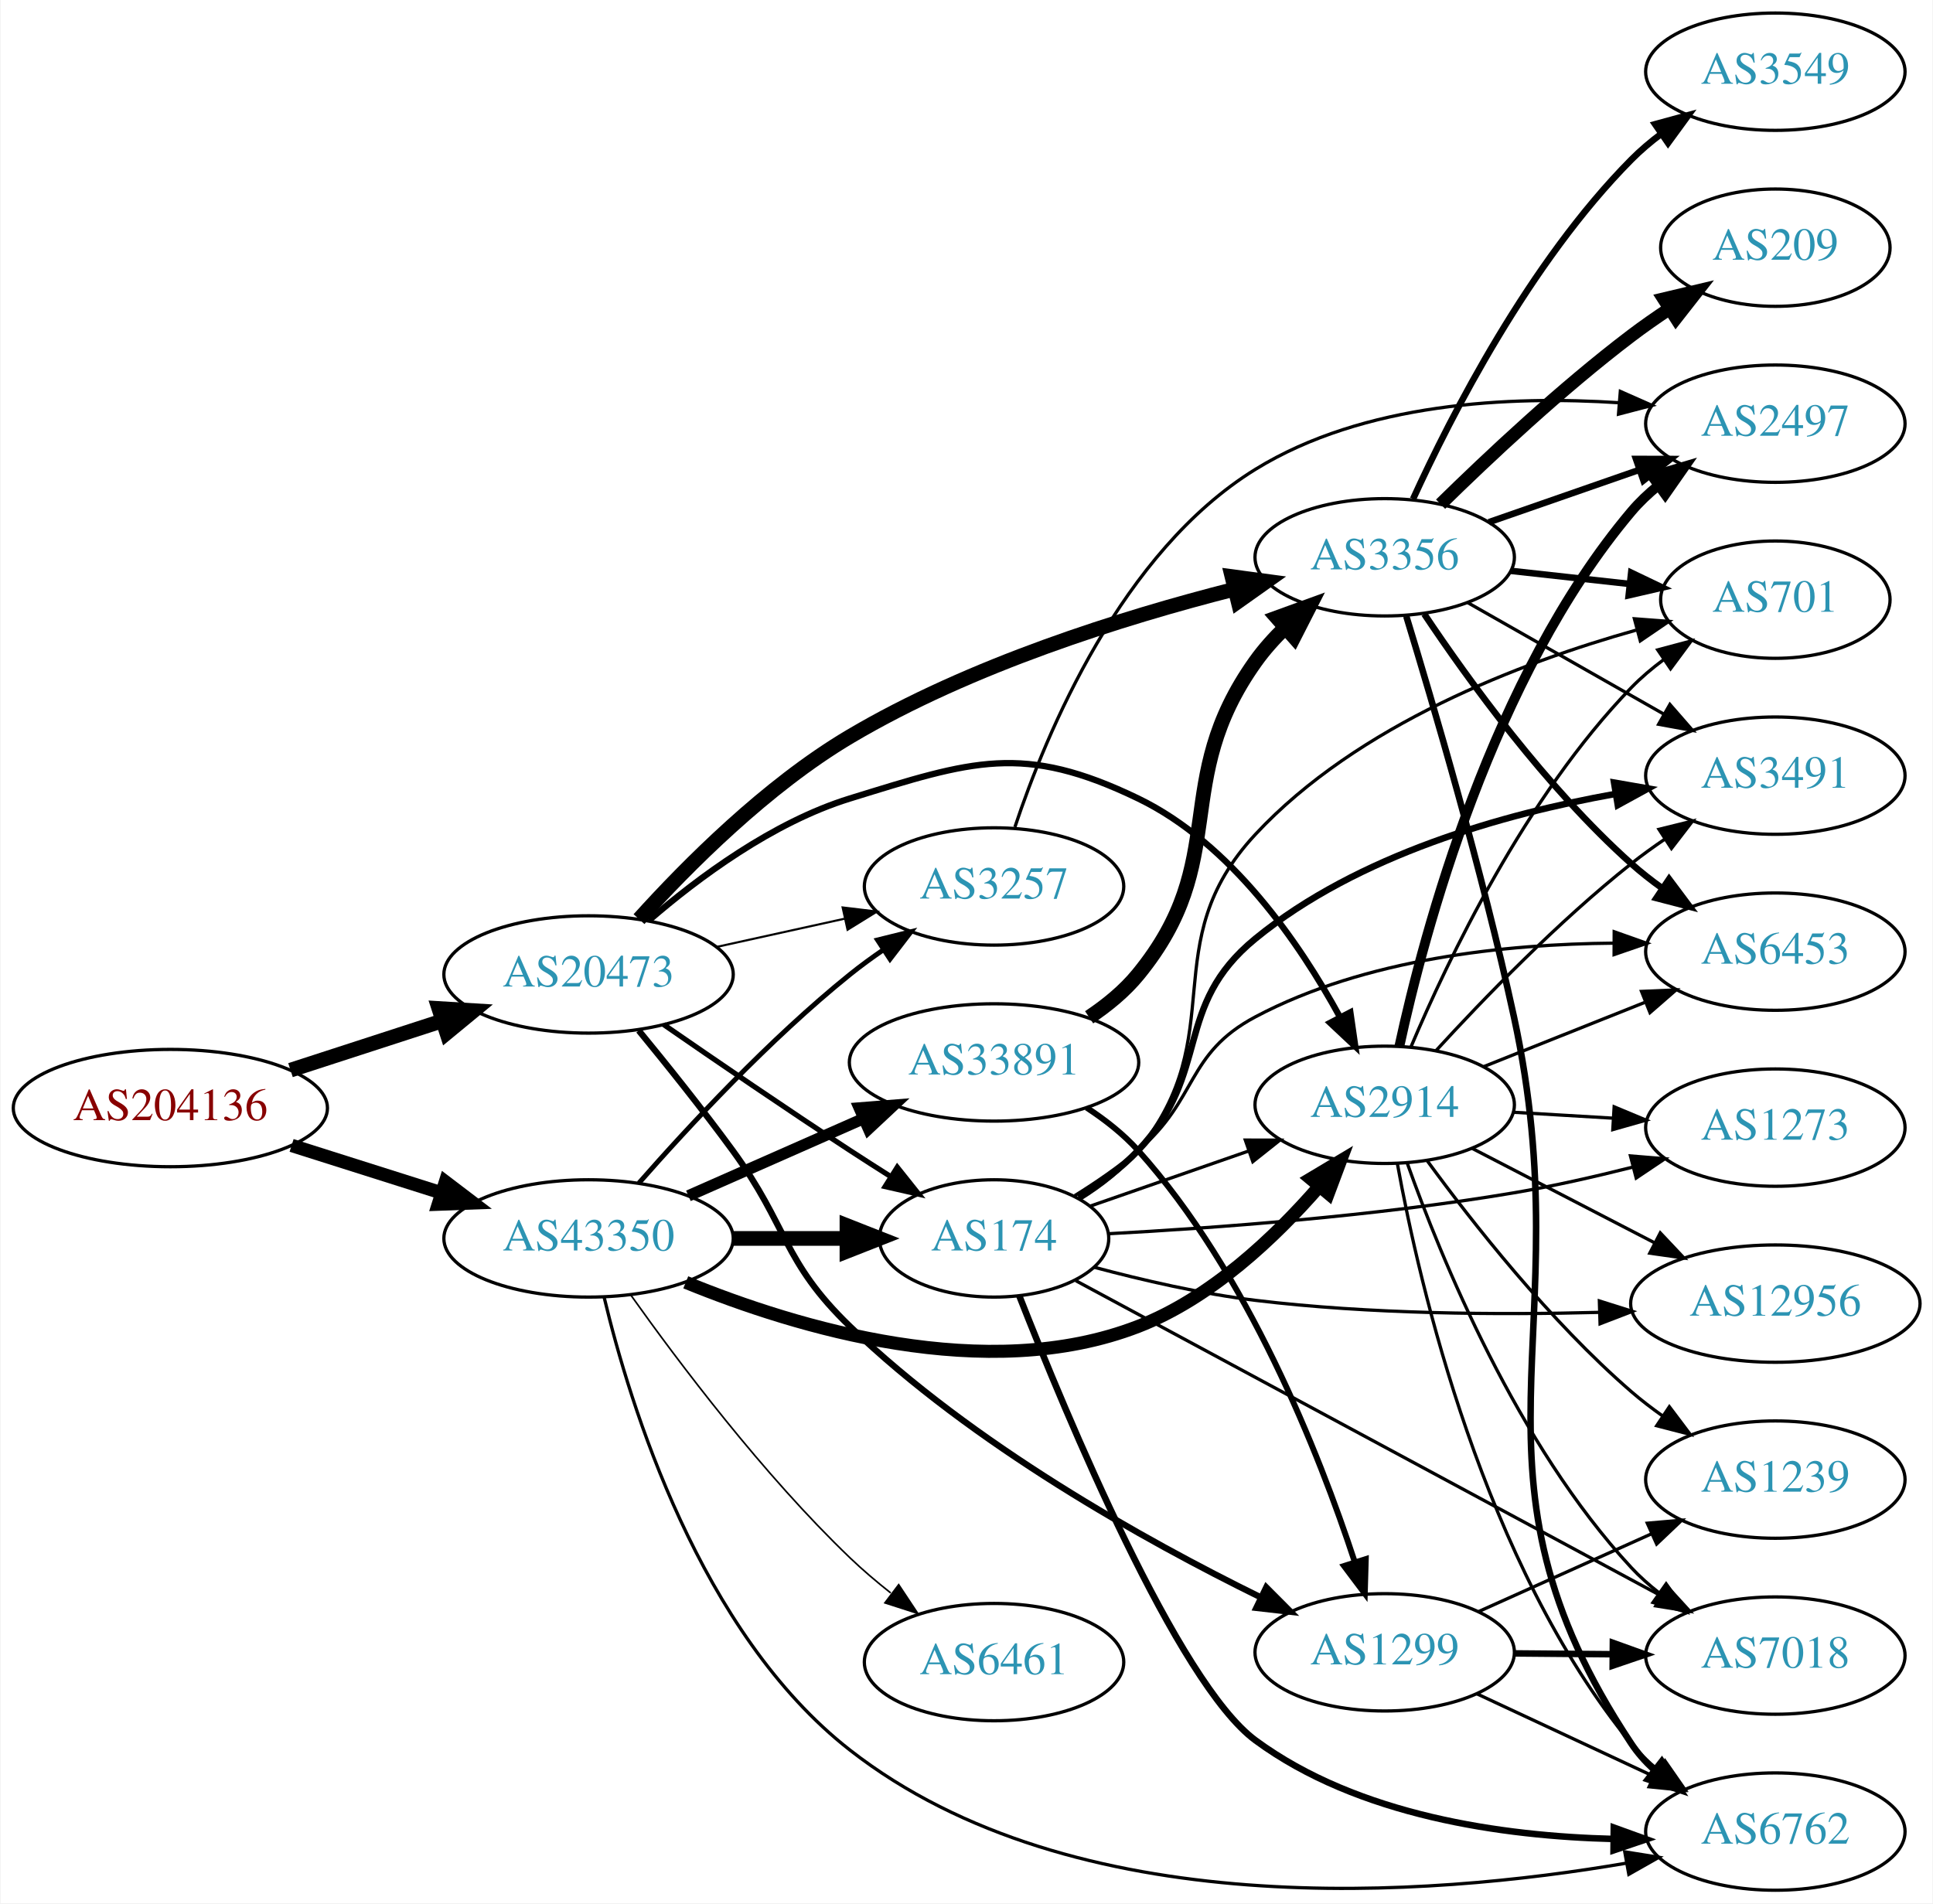
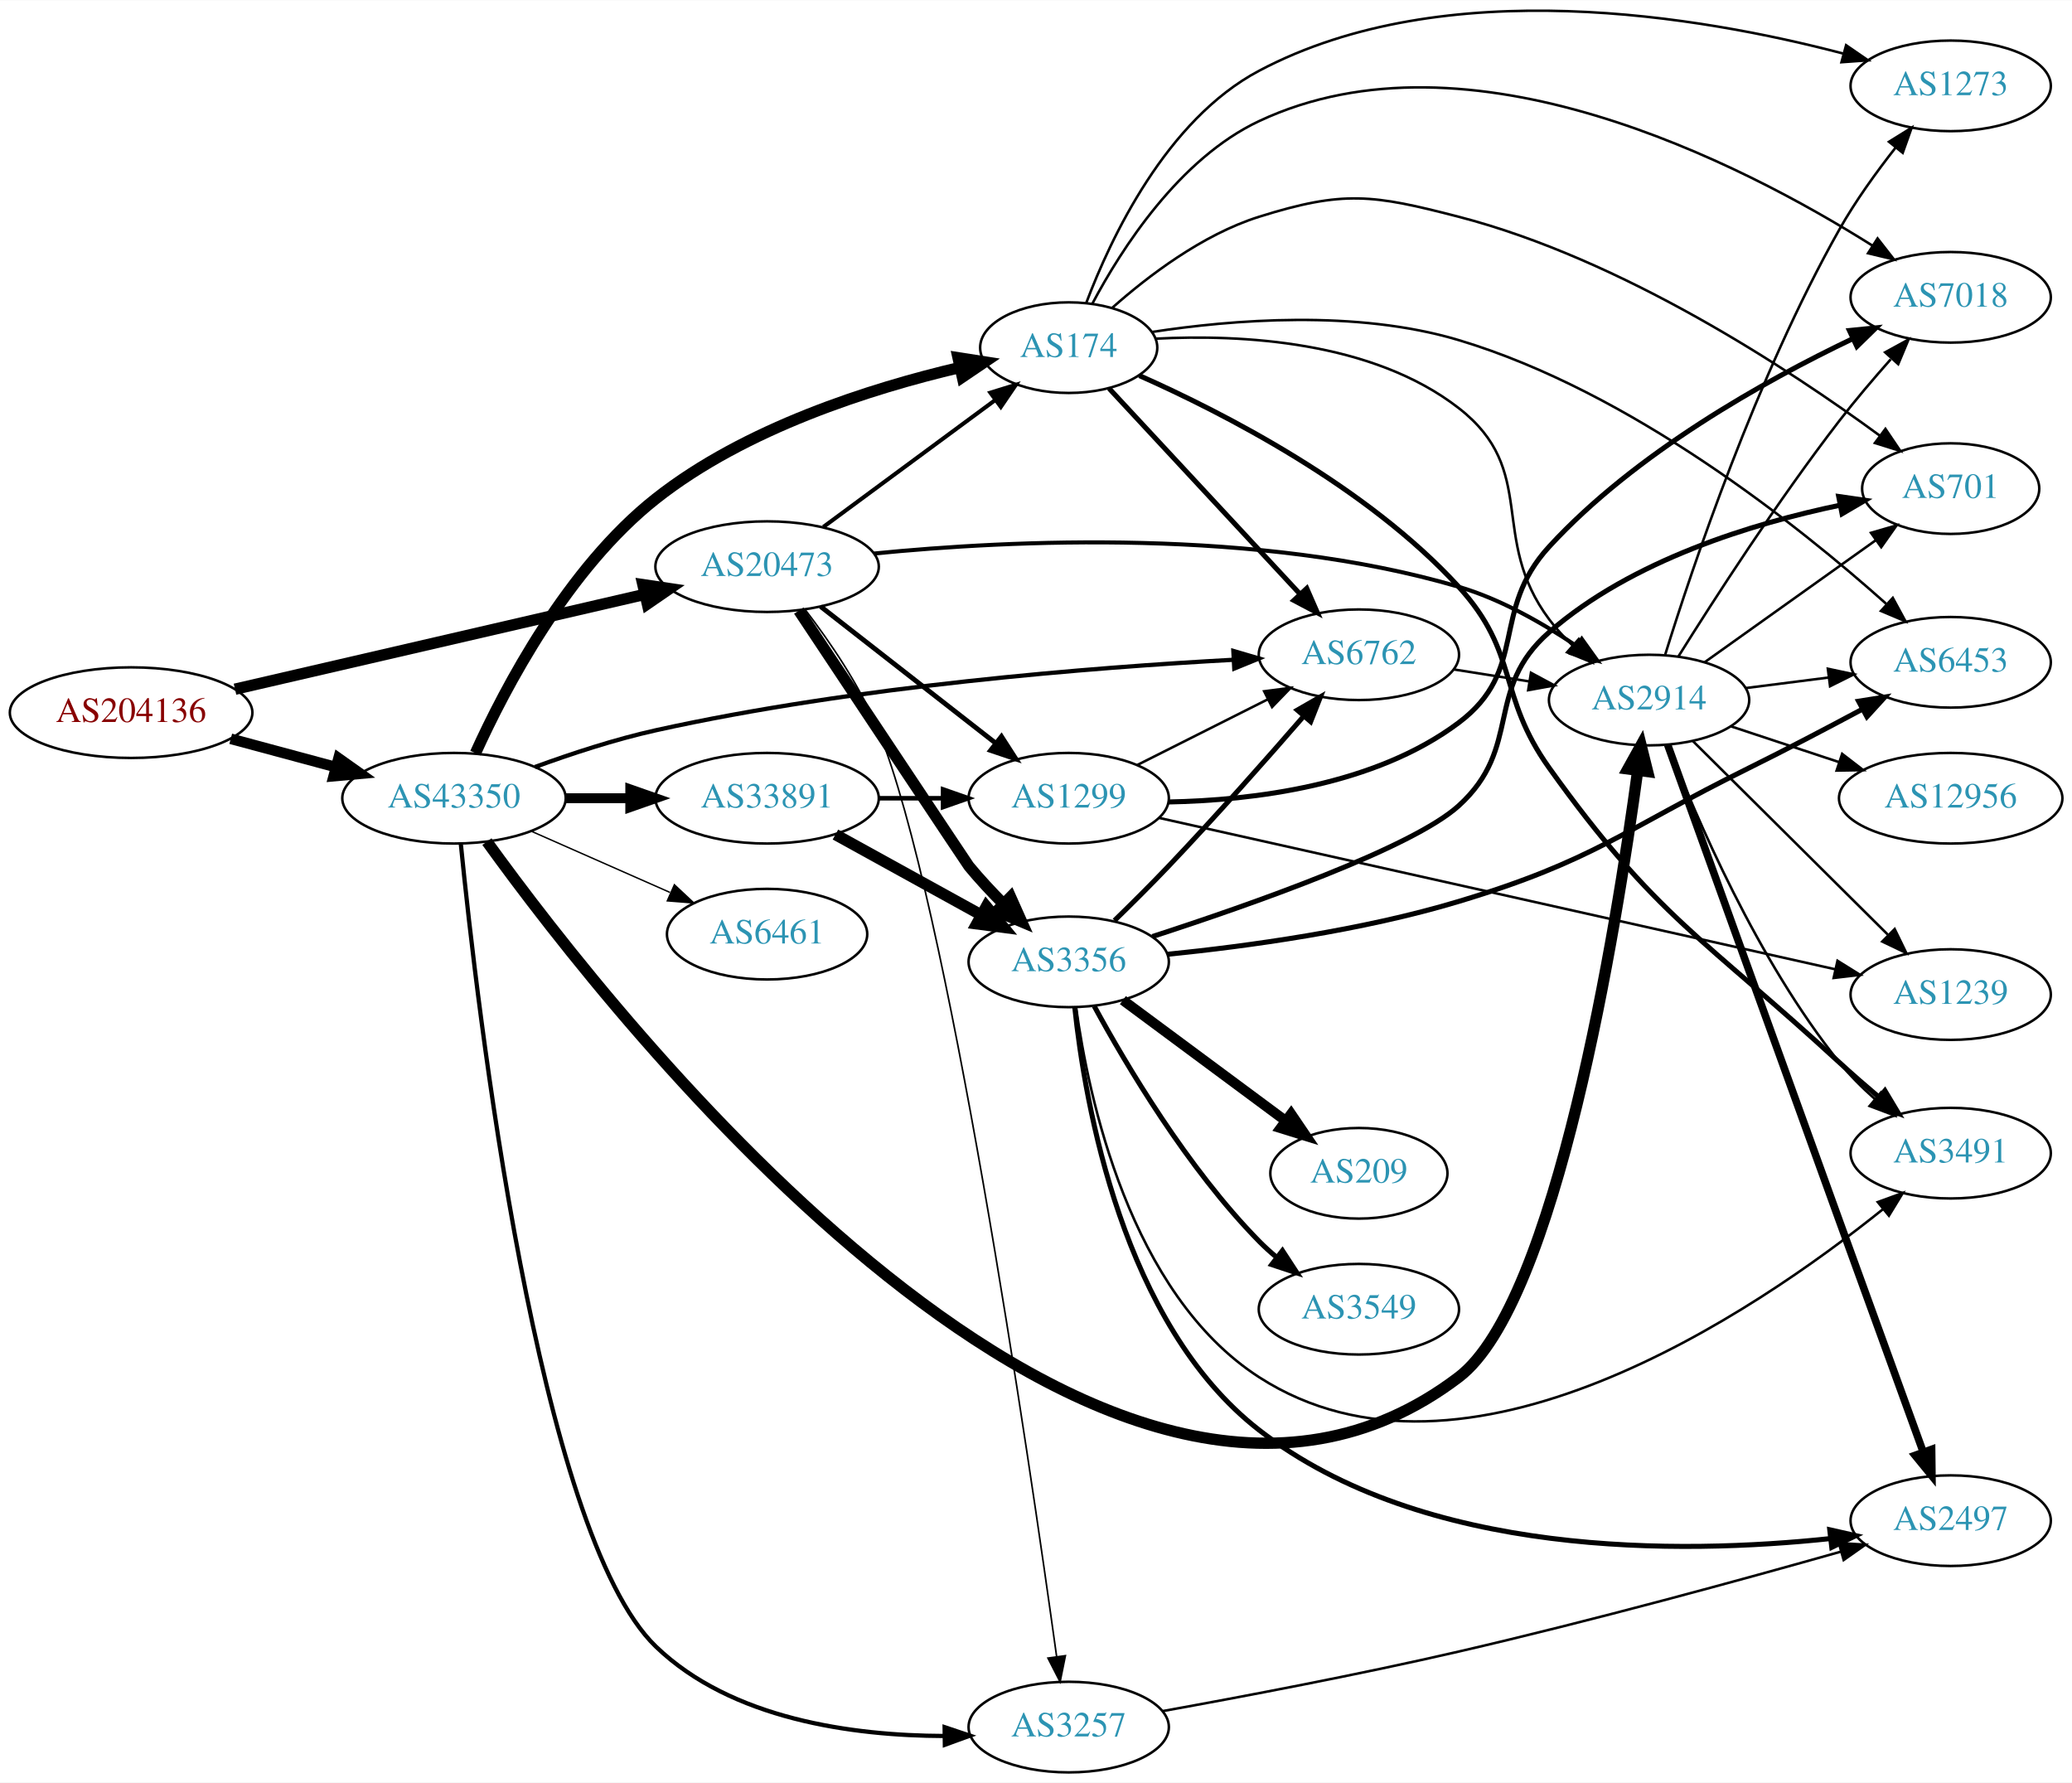
- <svg xmlns="http://www.w3.org/2000/svg" xmlns:xlink="http://www.w3.org/1999/xlink" width="593pt" height="584pt" viewBox="0.00 0.00 592.66 584.00">
-   <g id="graph0" class="graph" transform="scale(1 1) rotate(0) translate(4 580)">
-     <polygon fill="white" stroke="none" points="-4,4 -4,-580 588.661,-580 588.661,4 -4,4" />
+ <svg xmlns="http://www.w3.org/2000/svg" xmlns:xlink="http://www.w3.org/1999/xlink" width="823pt" height="708pt" viewBox="0.00 0.00 823.25 708.00">
+   <g id="graph0" class="graph" transform="scale(1 1) rotate(0) translate(4 704.003)">
+     <polygon fill="white" stroke="none" points="-4,4 -4,-704.003 819.247,-704.003 819.247,4 -4,4" />
    <g id="node1" class="node">
      <g id="a_node1">
        <a xlink:href="/asn/204136" xlink:title="AS204136 ~ SILENT-GHOST-AS [AT]">
-           <ellipse fill="#ffffff" stroke="black" cx="48.096" cy="-240" rx="48.192" ry="18" />
-           <text text-anchor="middle" x="48.096" y="-236.3" font-family="Times,serif" font-size="14.00" fill="#880000">AS204136</text>
+           <ellipse fill="#ffffff" stroke="black" cx="48.096" cy="-421" rx="48.192" ry="18" />
+           <text text-anchor="middle" x="48.096" y="-417.3" font-family="Times,serif" font-size="14.00" fill="#880000">AS204136</text>
        </a>
      </g>
    </g>
    <g id="node2" class="node">
      <g id="a_node2">
        <a xlink:href="/asn/20473" xlink:title="AS20473 ~ Choopa, LLC [US]">
-           <ellipse fill="#ffffff" stroke="black" cx="176.388" cy="-281" rx="44.393" ry="18" />
-           <text text-anchor="middle" x="176.388" y="-277.3" font-family="Times,serif" font-size="14.00" fill="#2c94b3">AS20473</text>
+           <ellipse fill="#ffffff" stroke="black" cx="300.78" cy="-479" rx="44.393" ry="18" />
+           <text text-anchor="middle" x="300.78" y="-475.3" font-family="Times,serif" font-size="14.00" fill="#2c94b3">AS20473</text>
        </a>
      </g>
    </g>
    <g id="edge1" class="edge">
-       <path fill="none" stroke="black" stroke-width="4.5" d="M84.948,-251.639C99.425,-256.339 116.271,-261.808 131.474,-266.744" />
-       <polygon fill="black" stroke="black" stroke-width="4.5" points="130.458,-270.554 141.185,-269.896 132.89,-263.063 130.458,-270.554" />
+       <path fill="none" stroke="black" stroke-width="4.5" d="M89.372,-430.319C133.729,-440.581 204.995,-457.07 252.104,-467.969" />
+       <polygon fill="black" stroke="black" stroke-width="4.5" points="251.433,-471.856 262.063,-470.274 253.208,-464.183 251.433,-471.856" />
    </g>
    <g id="node3" class="node">
      <g id="a_node3">
        <a xlink:href="/asn/43350" xlink:title="AS43350 ~ NForce Entertainment B.V. [NL]">
-           <ellipse fill="#ffffff" stroke="black" cx="176.388" cy="-200" rx="44.393" ry="18" />
-           <text text-anchor="middle" x="176.388" y="-196.3" font-family="Times,serif" font-size="14.00" fill="#2c94b3">AS43350</text>
+           <ellipse fill="#ffffff" stroke="black" cx="176.388" cy="-387" rx="44.393" ry="18" />
+           <text text-anchor="middle" x="176.388" y="-383.3" font-family="Times,serif" font-size="14.00" fill="#2c94b3">AS43350</text>
        </a>
      </g>
    </g>
    <g id="edge2" class="edge">
-       <path fill="none" stroke="black" stroke-width="4.091" d="M85.286,-228.538C99.636,-223.993 116.272,-218.723 131.315,-213.959" />
-       <polygon fill="black" stroke="black" stroke-width="4.091" points="132.477,-217.346 140.93,-210.914 130.316,-210.521 132.477,-217.346" />
+       <path fill="none" stroke="black" stroke-width="4.219" d="M87.674,-410.614C100.866,-407.063 115.752,-403.055 129.466,-399.363" />
+       <polygon fill="black" stroke="black" stroke-width="4.219" points="130.506,-402.906 139.203,-396.742 128.587,-395.777 130.506,-402.906" />
    </g>
    <g id="node4" class="node">
      <g id="a_node4">
        <a xlink:href="/asn/2914" xlink:title="AS2914 ~ NTT America, Inc. [US]">
-           <ellipse fill="#ffffff" stroke="black" cx="420.622" cy="-241" rx="39.794" ry="18" />
-           <text text-anchor="middle" x="420.622" y="-237.3" font-family="Times,serif" font-size="14.00" fill="#2c94b3">AS2914</text>
+           <ellipse fill="#ffffff" stroke="black" cx="651.208" cy="-426" rx="39.794" ry="18" />
+           <text text-anchor="middle" x="651.208" y="-422.3" font-family="Times,serif" font-size="14.00" fill="#2c94b3">AS2914</text>
        </a>
      </g>
    </g>
    <g id="edge3" class="edge">
-       <path fill="none" stroke="black" stroke-width="1.929" d="M194.91,-297.584C209.949,-310.597 232.89,-327.691 256.584,-335 294.123,-346.58 309.598,-352.082 344.976,-335 373.547,-321.204 394.537,-290.57 406.857,-268.006" />
-       <polygon fill="black" stroke="black" stroke-width="1.929" points="410.084,-269.387 411.603,-258.902 403.877,-266.151 410.084,-269.387" />
+       <path fill="none" stroke="black" stroke-width="1.607" d="M343.151,-484.198C397.664,-489.615 495.951,-494.398 575.562,-471 592.235,-466.1 608.971,-456.54 622.358,-447.487" />
+       <polygon fill="black" stroke="black" stroke-width="1.607" points="624.471,-450.28 630.638,-441.666 620.444,-444.554 624.471,-450.28" />
    </g>
    <g id="node5" class="node">
      <g id="a_node5">
-         <a xlink:href="/asn/3356" xlink:title="AS3356 ~ Level 3 Parent, LLC [US]">
-           <ellipse fill="#ffffff" stroke="black" cx="420.622" cy="-409" rx="39.794" ry="18" />
-           <text text-anchor="middle" x="420.622" y="-405.3" font-family="Times,serif" font-size="14.00" fill="#2c94b3">AS3356</text>
+         <a xlink:href="/asn/174" xlink:title="AS174 ~ Cogent Communications [US]">
+           <ellipse fill="#ffffff" stroke="black" cx="420.622" cy="-566" rx="35.194" ry="18" />
+           <text text-anchor="middle" x="420.622" y="-562.3" font-family="Times,serif" font-size="14.00" fill="#2c94b3">AS174</text>
        </a>
      </g>
    </g>
    <g id="edge4" class="edge">
-       <path fill="none" stroke="black" stroke-width="4.5" d="M191.865,-297.97C206.651,-314.352 231.007,-338.841 256.584,-354 293.496,-375.878 340.315,-390.52 374.302,-399.159" />
-       <polygon fill="black" stroke="black" stroke-width="4.5" points="373.762,-403.081 384.413,-401.648 375.644,-395.434 373.762,-403.081" />
+       <path fill="none" stroke="black" stroke-width="1.607" d="M323.12,-494.755C342.241,-508.871 370.423,-529.678 391.401,-545.165" />
+       <polygon fill="black" stroke="black" stroke-width="1.607" points="389.495,-548.109 399.619,-551.232 393.653,-542.477 389.495,-548.109" />
    </g>
    <g id="node6" class="node">
      <g id="a_node6">
        <a xlink:href="/asn/1299" xlink:title="AS1299 ~ Telia Carrier [EU]">
-           <ellipse fill="#ffffff" stroke="black" cx="420.622" cy="-73" rx="39.794" ry="18" />
-           <text text-anchor="middle" x="420.622" y="-69.3" font-family="Times,serif" font-size="14.00" fill="#2c94b3">AS1299</text>
+           <ellipse fill="#ffffff" stroke="black" cx="420.622" cy="-387" rx="39.794" ry="18" />
+           <text text-anchor="middle" x="420.622" y="-383.3" font-family="Times,serif" font-size="14.00" fill="#2c94b3">AS1299</text>
        </a>
      </g>
    </g>
    <g id="edge5" class="edge">
-       <path fill="none" stroke="black" stroke-width="1.929" d="M191.785,-263.789C200.377,-253.327 211.372,-239.599 220.584,-227 237.609,-203.716 235.805,-193.007 256.584,-173 294.19,-136.79 347.097,-107.34 382.329,-90.003" />
-       <polygon fill="black" stroke="black" stroke-width="1.929" points="384.29,-92.942 391.769,-85.439 381.243,-86.64 384.29,-92.942" />
+       <path fill="none" stroke="black" stroke-width="1.929" d="M322.038,-463.185C341.209,-448.218 370.157,-425.617 391.55,-408.916" />
+       <polygon fill="black" stroke="black" stroke-width="1.929" points="393.9,-411.522 399.629,-402.609 389.593,-406.004 393.9,-411.522" />
    </g>
    <g id="node7" class="node">
      <g id="a_node7">
-         <a xlink:href="/asn/3257" xlink:title="AS3257 ~ GTT [DE]">
-           <ellipse fill="#ffffff" stroke="black" cx="300.78" cy="-308" rx="39.794" ry="18" />
-           <text text-anchor="middle" x="300.78" y="-304.3" font-family="Times,serif" font-size="14.00" fill="#2c94b3">AS3257</text>
+         <a xlink:href="/asn/3356" xlink:title="AS3356 ~ Level 3 Parent, LLC [US]">
+           <ellipse fill="#ffffff" stroke="black" cx="420.622" cy="-322" rx="39.794" ry="18" />
+           <text text-anchor="middle" x="420.622" y="-318.3" font-family="Times,serif" font-size="14.00" fill="#2c94b3">AS3356</text>
        </a>
      </g>
    </g>
    <g id="edge6" class="edge">
-       <path fill="none" stroke="black" stroke-width="0.643" d="M215.777,-289.469C228.168,-292.202 242.015,-295.257 254.836,-298.085" />
-       <polygon fill="black" stroke="black" stroke-width="0.643" points="254.331,-301.558 264.85,-300.295 255.839,-294.722 254.331,-301.558" />
+       <path fill="none" stroke="black" stroke-width="4.5" d="M313.381,-461.543C335.263,-428.62 380.497,-360.58 380.976,-360 385.145,-354.954 389.902,-349.844 394.619,-345.078" />
+       <polygon fill="black" stroke="black" stroke-width="4.5" points="397.526,-347.743 401.91,-337.931 392.012,-342.12 397.526,-347.743" />
    </g>
    <g id="node8" class="node">
      <g id="a_node8">
-         <a xlink:href="/asn/174" xlink:title="AS174 ~ Cogent Communications [US]">
-           <ellipse fill="#ffffff" stroke="black" cx="300.78" cy="-200" rx="35.194" ry="18" />
-           <text text-anchor="middle" x="300.78" y="-196.3" font-family="Times,serif" font-size="14.00" fill="#2c94b3">AS174</text>
+         <a xlink:href="/asn/3257" xlink:title="AS3257 ~ GTT [DE]">
+           <ellipse fill="#ffffff" stroke="black" cx="420.622" cy="-18" rx="39.794" ry="18" />
+           <text text-anchor="middle" x="420.622" y="-14.3" font-family="Times,serif" font-size="14.00" fill="#2c94b3">AS3257</text>
        </a>
      </g>
    </g>
    <g id="edge7" class="edge">
-       <path fill="none" stroke="black" stroke-width="1.607" d="M199.418,-265.633C215.221,-254.695 237.077,-239.739 256.584,-227 260.628,-224.358 264.914,-221.615 269.153,-218.933" />
-       <polygon fill="black" stroke="black" stroke-width="1.607" points="271.09,-221.85 277.697,-213.568 267.367,-215.921 271.09,-221.85" />
-     </g>
-     <g id="edge37" class="edge">
-       <path fill="none" stroke="black" stroke-width="4" d="M206.206,-186.534C240.372,-172.544 298.531,-155.017 344.976,-173 367.25,-181.624 386.959,-200.331 400.524,-215.944" />
-       <polygon fill="black" stroke="black" stroke-width="4" points="397.946,-218.318 407.038,-223.757 403.323,-213.835 397.946,-218.318" />
+       <path fill="none" stroke="black" stroke-width="0.643" d="M315.946,-461.88C325.578,-449.363 337.827,-431.57 344.976,-414 372.551,-346.229 404.896,-124.85 415.809,-46.111" />
+       <polygon fill="black" stroke="black" stroke-width="0.643" points="419.308,-46.362 417.204,-35.978 412.373,-45.408 419.308,-46.362" />
+     </g>
+     <g id="edge34" class="edge">
+       <path fill="none" stroke="black" stroke-width="4.5" d="M189.464,-369.763C239.536,-300.34 434.799,-49.979 575.562,-157 614.313,-186.462 638.211,-335.318 646.706,-398.055" />
+       <polygon fill="black" stroke="black" stroke-width="4.5" points="642.812,-398.641 648.026,-408.038 650.619,-397.609 642.812,-398.641" />
+     </g>
+     <g id="edge35" class="edge">
+       <path fill="none" stroke="black" stroke-width="4.5" d="M184.911,-404.92C196.61,-430.737 221.518,-478.327 256.584,-506 292.14,-534.06 342.086,-549.847 377.303,-558.103" />
+       <polygon fill="black" stroke="black" stroke-width="4.5" points="376.655,-561.993 387.274,-560.332 378.374,-554.308 376.655,-561.993" />
+     </g>
+     <g id="edge33" class="edge">
+       <path fill="none" stroke="black" stroke-width="1.688" d="M179.116,-368.631C185.485,-304.958 209.737,-95.145 256.584,-50 286.642,-21.034 334.817,-14.591 371.02,-14.463" />
+       <polygon fill="black" stroke="black" stroke-width="1.688" points="371.319,-17.967 381.363,-14.594 371.408,-10.967 371.319,-17.967" />
+     </g>
+     <g id="node11" class="node">
+       <g id="a_node11">
+         <a xlink:href="/asn/6762" xlink:title="AS6762 ~ TELECOM ITALIA SPARKLE S.p.A. [IT]">
+           <ellipse fill="#ffffff" stroke="black" cx="535.915" cy="-444" rx="39.794" ry="18" />
+           <text text-anchor="middle" x="535.915" y="-440.3" font-family="Times,serif" font-size="14.00" fill="#2c94b3">AS6762</text>
+         </a>
+       </g>
    </g>
    <g id="edge36" class="edge">
-       <path fill="none" stroke="black" stroke-width="1.5" d="M191.82,-216.983C206.952,-234.229 231.916,-261.148 256.584,-281 259.839,-283.62 263.364,-286.192 266.949,-288.646" />
-       <polygon fill="black" stroke="black" stroke-width="1.5" points="265.036,-291.577 275.321,-294.121 268.867,-285.719 265.036,-291.577" />
-     </g>
-     <g id="edge35" class="edge">
-       <path fill="none" stroke="black" stroke-width="4.5" d="M220.883,-200C232.141,-200 244.273,-200 255.566,-200" />
-       <polygon fill="black" stroke="black" stroke-width="4.5" points="255.654,-203.938 265.654,-200 255.654,-196.063 255.654,-203.938" />
-     </g>
-     <g id="node10" class="node">
-       <g id="a_node10">
-         <a xlink:href="/asn/6762" xlink:title="AS6762 ~ TELECOM ITALIA SPARKLE S.p.A. [IT]">
-           <ellipse fill="#ffffff" stroke="black" cx="540.465" cy="-18" rx="39.794" ry="18" />
-           <text text-anchor="middle" x="540.465" y="-14.3" font-family="Times,serif" font-size="14.00" fill="#2c94b3">AS6762</text>
-         </a>
-       </g>
-     </g>
-     <g id="edge39" class="edge">
-       <path fill="none" stroke="black" d="M181.158,-181.971C189.04,-148.973 210.489,-78.96 256.584,-43 325.301,10.608 434,2.102 494.698,-8.298" />
-       <polygon fill="black" stroke="black" points="494.271,-11.777 504.734,-10.11 495.515,-4.889 494.271,-11.777" />
+       <path fill="none" stroke="black" stroke-width="1.688" d="M208.532,-399.401C222.942,-404.673 240.415,-410.419 256.584,-414 335.875,-431.562 430.24,-438.979 486.218,-442.013" />
+       <polygon fill="black" stroke="black" stroke-width="1.688" points="486.044,-445.508 496.211,-442.53 486.405,-438.518 486.044,-445.508" />
    </g>
    <g id="node20" class="node">
      <g id="a_node20">
        <a xlink:href="/asn/33891" xlink:title="AS33891 ~ CORE-BACKBONE GMBH GLOBAL NETWORK [DE]">
-           <ellipse fill="#ffffff" stroke="black" cx="300.78" cy="-254" rx="44.393" ry="18" />
-           <text text-anchor="middle" x="300.78" y="-250.3" font-family="Times,serif" font-size="14.00" fill="#2c94b3">AS33891</text>
-         </a>
-       </g>
-     </g>
-     <g id="edge38" class="edge">
-       <path fill="none" stroke="black" stroke-width="3.5" d="M207.015,-213.072C223.132,-220.183 243.272,-229.069 260.664,-236.742" />
-       <polygon fill="black" stroke="black" stroke-width="3.5" points="259.439,-240.027 270.001,-240.861 262.264,-233.622 259.439,-240.027" />
+           <ellipse fill="#ffffff" stroke="black" cx="300.78" cy="-387" rx="44.393" ry="18" />
+           <text text-anchor="middle" x="300.78" y="-383.3" font-family="Times,serif" font-size="14.00" fill="#2c94b3">AS33891</text>
+         </a>
+       </g>
+     </g>
+     <g id="edge37" class="edge">
+       <path fill="none" stroke="black" stroke-width="3.938" d="M220.883,-387C229.089,-387 237.761,-387 246.233,-387" />
+       <polygon fill="black" stroke="black" stroke-width="3.938" points="246.424,-390.5 256.424,-387 246.424,-383.5 246.424,-390.5" />
    </g>
    <g id="node21" class="node">
      <g id="a_node21">
        <a xlink:href="/asn/6461" xlink:title="AS6461 ~ Zayo Bandwidth [US]">
-           <ellipse fill="#ffffff" stroke="black" cx="300.78" cy="-70" rx="39.794" ry="18" />
-           <text text-anchor="middle" x="300.78" y="-66.3" font-family="Times,serif" font-size="14.00" fill="#2c94b3">AS6461</text>
-         </a>
-       </g>
-     </g>
-     <g id="edge40" class="edge">
-       <path fill="none" stroke="black" stroke-width="0.5" d="M189.365,-182.603C203.932,-162.099 229.899,-127.585 256.584,-102 260.443,-98.3 264.737,-94.654 269.079,-91.222" />
-       <polygon fill="black" stroke="black" stroke-width="0.5" points="271.528,-93.759 277.386,-84.931 267.301,-88.179 271.528,-93.759" />
+           <ellipse fill="#ffffff" stroke="black" cx="300.78" cy="-333" rx="39.794" ry="18" />
+           <text text-anchor="middle" x="300.78" y="-329.3" font-family="Times,serif" font-size="14.00" fill="#2c94b3">AS6461</text>
+         </a>
+       </g>
+     </g>
+     <g id="edge38" class="edge">
+       <path fill="none" stroke="black" stroke-width="0.562" d="M207.015,-373.928C223.61,-366.607 244.469,-357.403 262.203,-349.579" />
+       <polygon fill="black" stroke="black" stroke-width="0.562" points="263.95,-352.634 271.686,-345.395 261.124,-346.23 263.95,-352.634" />
    </g>
    <g id="node9" class="node">
      <g id="a_node9">
-         <a xlink:href="/asn/2497" xlink:title="AS2497 ~ Internet Initiative Japan Inc. [JP]">
-           <ellipse fill="#ffffff" stroke="black" cx="540.465" cy="-450" rx="39.794" ry="18" />
-           <text text-anchor="middle" x="540.465" y="-446.3" font-family="Times,serif" font-size="14.00" fill="#2c94b3">AS2497</text>
-         </a>
-       </g>
-     </g>
-     <g id="edge8" class="edge">
-       <path fill="none" stroke="black" stroke-width="3" d="M425.12,-258.943C432.71,-293.95 453.552,-372.355 496.269,-423 498.692,-425.873 501.501,-428.536 504.502,-430.98" />
-       <polygon fill="black" stroke="black" stroke-width="3" points="502.597,-433.922 512.756,-436.931 506.691,-428.244 502.597,-433.922" />
-     </g>
-     <g id="edge9" class="edge">
-       <path fill="none" stroke="black" d="M424.533,-222.832C431.269,-185.735 450.95,-100.132 496.269,-45 498.655,-42.096 501.44,-39.413 504.425,-36.956" />
-       <polygon fill="black" stroke="black" points="506.616,-39.691 512.658,-30.988 502.507,-34.024 506.616,-39.691" />
-     </g>
-     <g id="node11" class="node">
-       <g id="a_node11">
-         <a xlink:href="/asn/12956" xlink:title="AS12956 ~ TELXIUS [ES]">
-           <ellipse fill="#ffffff" stroke="black" cx="540.465" cy="-180" rx="44.393" ry="18" />
-           <text text-anchor="middle" x="540.465" y="-176.3" font-family="Times,serif" font-size="14.00" fill="#2c94b3">AS12956</text>
-         </a>
-       </g>
-     </g>
-     <g id="edge10" class="edge">
-       <path fill="none" stroke="black" d="M447.483,-227.613C463.869,-219.132 485.297,-208.039 503.349,-198.695" />
-       <polygon fill="black" stroke="black" points="505.165,-201.696 512.436,-193.991 501.947,-195.48 505.165,-201.696" />
+         <a xlink:href="/asn/7018" xlink:title="AS7018 ~ AT&amp;T Services, Inc. [US]">
+           <ellipse fill="#ffffff" stroke="black" cx="771.051" cy="-586" rx="39.794" ry="18" />
+           <text text-anchor="middle" x="771.051" y="-582.3" font-family="Times,serif" font-size="14.00" fill="#2c94b3">AS7018</text>
+         </a>
+       </g>
+     </g>
+     <g id="edge26" class="edge">
+       <path fill="none" stroke="black" d="M662.919,-443.408C676.849,-465.684 702.309,-505.194 726.855,-537 733.164,-545.175 740.45,-553.735 747.22,-561.37" />
+       <polygon fill="black" stroke="black" points="745.003,-564.138 754.293,-569.231 750.207,-559.456 745.003,-564.138" />
+     </g>
+     <g id="node10" class="node">
+       <g id="a_node10">
+         <a xlink:href="/asn/1239" xlink:title="AS1239 ~ Sprint [US]">
+           <ellipse fill="#ffffff" stroke="black" cx="771.051" cy="-309" rx="39.794" ry="18" />
+           <text text-anchor="middle" x="771.051" y="-305.3" font-family="Times,serif" font-size="14.00" fill="#2c94b3">AS1239</text>
+         </a>
+       </g>
+     </g>
+     <g id="edge30" class="edge">
+       <path fill="none" stroke="black" d="M668.594,-409.732C688.708,-389.762 722.982,-355.732 746.063,-332.816" />
+       <polygon fill="black" stroke="black" points="748.794,-335.037 753.425,-325.507 743.862,-330.069 748.794,-335.037" />
    </g>
    <g id="node12" class="node">
      <g id="a_node12">
-         <a xlink:href="/asn/6453" xlink:title="AS6453 ~ TATA COMMUNICATIONS (AMERICA) INC [US]">
-           <ellipse fill="#ffffff" stroke="black" cx="540.465" cy="-288" rx="39.794" ry="18" />
-           <text text-anchor="middle" x="540.465" y="-284.3" font-family="Times,serif" font-size="14.00" fill="#2c94b3">AS6453</text>
-         </a>
-       </g>
-     </g>
-     <g id="edge11" class="edge">
-       <path fill="none" stroke="black" d="M451.055,-252.739C465.959,-258.683 484.255,-265.98 500.328,-272.391" />
-       <polygon fill="black" stroke="black" points="499.414,-275.794 509.999,-276.248 502.007,-269.292 499.414,-275.794" />
+         <a xlink:href="/asn/2497" xlink:title="AS2497 ~ Internet Initiative Japan Inc. [JP]">
+           <ellipse fill="#ffffff" stroke="black" cx="771.051" cy="-100" rx="39.794" ry="18" />
+           <text text-anchor="middle" x="771.051" y="-96.3" font-family="Times,serif" font-size="14.00" fill="#2c94b3">AS2497</text>
+         </a>
+       </g>
+     </g>
+     <g id="edge25" class="edge">
+       <path fill="none" stroke="black" stroke-width="3" d="M658.586,-408.274C671.465,-372.489 701.51,-289.051 726.855,-219 738.239,-187.534 751.361,-151.405 760.127,-127.289" />
+       <polygon fill="black" stroke="black" stroke-width="3" points="763.472,-128.332 763.599,-117.738 756.893,-125.94 763.472,-128.332" />
    </g>
    <g id="node13" class="node">
      <g id="a_node13">
-         <a xlink:href="/asn/1239" xlink:title="AS1239 ~ Sprint [US]">
-           <ellipse fill="#ffffff" stroke="black" cx="540.465" cy="-126" rx="39.794" ry="18" />
-           <text text-anchor="middle" x="540.465" y="-122.3" font-family="Times,serif" font-size="14.00" fill="#2c94b3">AS1239</text>
-         </a>
-       </g>
+         <a xlink:href="/asn/701" xlink:title="AS701 ~ UUNET [US]">
+           <ellipse fill="#ffffff" stroke="black" cx="771.051" cy="-510" rx="35.194" ry="18" />
+           <text text-anchor="middle" x="771.051" y="-506.3" font-family="Times,serif" font-size="14.00" fill="#2c94b3">AS701</text>
+         </a>
+       </g>
+     </g>
+     <g id="edge28" class="edge">
+       <path fill="none" stroke="black" d="M673.276,-441.018C692.245,-454.539 720.29,-474.53 741.313,-489.515" />
+       <polygon fill="black" stroke="black" points="739.385,-492.439 749.56,-495.394 743.448,-486.739 739.385,-492.439" />
+     </g>
+     <g id="node16" class="node">
+       <g id="a_node16">
+         <a xlink:href="/asn/6453" xlink:title="AS6453 ~ TATA COMMUNICATIONS (AMERICA) INC [US]">
+           <ellipse fill="#ffffff" stroke="black" cx="771.051" cy="-441" rx="39.794" ry="18" />
+           <text text-anchor="middle" x="771.051" y="-437.3" font-family="Times,serif" font-size="14.00" fill="#2c94b3">AS6453</text>
+         </a>
+       </g>
+     </g>
+     <g id="edge29" class="edge">
+       <path fill="none" stroke="black" d="M689.494,-430.746C700.026,-432.087 711.629,-433.564 722.669,-434.969" />
+       <polygon fill="black" stroke="black" points="722.241,-438.442 732.603,-436.233 723.125,-431.499 722.241,-438.442" />
+     </g>
+     <g id="node17" class="node">
+       <g id="a_node17">
+         <a xlink:href="/asn/3491" xlink:title="AS3491 ~ PCCW Global, Inc. [US]">
+           <ellipse fill="#ffffff" stroke="black" cx="771.051" cy="-246" rx="39.794" ry="18" />
+           <text text-anchor="middle" x="771.051" y="-242.3" font-family="Times,serif" font-size="14.00" fill="#2c94b3">AS3491</text>
+         </a>
+       </g>
+     </g>
+     <g id="edge27" class="edge">
+       <path fill="none" stroke="black" d="M658.717,-408.284C669.767,-379.722 694.214,-322.601 726.855,-282 730.949,-276.907 735.855,-272.016 740.869,-267.57" />
+       <polygon fill="black" stroke="black" points="743.315,-270.087 748.736,-260.984 738.822,-264.72 743.315,-270.087" />
+     </g>
+     <g id="node18" class="node">
+       <g id="a_node18">
+         <a xlink:href="/asn/1273" xlink:title="AS1273 ~ Vodafone Group PLC [EU]">
+           <ellipse fill="#ffffff" stroke="black" cx="771.051" cy="-670" rx="39.794" ry="18" />
+           <text text-anchor="middle" x="771.051" y="-666.3" font-family="Times,serif" font-size="14.00" fill="#2c94b3">AS1273</text>
+         </a>
+       </g>
+     </g>
+     <g id="edge32" class="edge">
+       <path fill="none" stroke="black" d="M657.6,-443.994C668.23,-478.197 693.762,-554.409 726.855,-613 733.183,-624.205 741.467,-635.679 749.087,-645.369" />
+       <polygon fill="black" stroke="black" points="746.542,-647.788 755.545,-653.373 751.989,-643.393 746.542,-647.788" />
+     </g>
+     <g id="node19" class="node">
+       <g id="a_node19">
+         <a xlink:href="/asn/12956" xlink:title="AS12956 ~ TELXIUS [ES]">
+           <ellipse fill="#ffffff" stroke="black" cx="771.051" cy="-387" rx="44.393" ry="18" />
+           <text text-anchor="middle" x="771.051" y="-383.3" font-family="Times,serif" font-size="14.00" fill="#2c94b3">AS12956</text>
+         </a>
+       </g>
+     </g>
+     <g id="edge31" class="edge">
+       <path fill="none" stroke="black" d="M683.788,-415.549C696.971,-411.186 712.502,-406.046 726.725,-401.339" />
+       <polygon fill="black" stroke="black" points="727.925,-404.628 736.319,-398.164 725.725,-397.983 727.925,-404.628" />
+     </g>
+     <g id="edge22" class="edge">
+       <path fill="none" stroke="black" d="M455.276,-569.572C489.148,-571.316 541.167,-568.71 575.562,-542 607.642,-517.088 587.238,-490.529 611.562,-458 614.276,-454.37 617.483,-450.894 620.871,-447.659" />
+       <polygon fill="black" stroke="black" points="623.253,-450.225 628.455,-440.996 618.632,-444.967 623.253,-450.225" />
+     </g>
+     <g id="edge20" class="edge">
+       <path fill="none" stroke="black" d="M430.05,-583.538C441.568,-605.216 464.483,-641.067 496.269,-656 579.629,-695.162 687.957,-639.245 739.807,-606.636" />
+       <polygon fill="black" stroke="black" points="741.997,-609.389 748.518,-601.04 738.213,-603.5 741.997,-609.389" />
+     </g>
+     <g id="edge18" class="edge">
+       <path fill="none" stroke="black" stroke-width="2" d="M436.667,-549.799C456.111,-528.861 490.13,-492.227 512.592,-468.039" />
+       <polygon fill="black" stroke="black" stroke-width="2" points="515.205,-470.368 519.445,-460.659 510.076,-465.605 515.205,-470.368" />
+     </g>
+     <g id="edge21" class="edge">
+       <path fill="none" stroke="black" d="M437.792,-581.713C451.923,-594.27 473.666,-610.903 496.269,-618 529.892,-628.557 541.446,-626.837 575.562,-618 640.635,-601.145 707.123,-557.288 743.024,-530.936" />
+       <polygon fill="black" stroke="black" points="745.121,-533.738 751.052,-524.958 740.94,-528.123 745.121,-533.738" />
+     </g>
+     <g id="edge24" class="edge">
+       <path fill="none" stroke="black" d="M453.641,-572.219C485.325,-577.085 534.847,-581.196 575.562,-569 644.032,-548.49 710.704,-495.246 745.395,-464.272" />
+       <polygon fill="black" stroke="black" points="748.049,-466.591 753.107,-457.281 743.347,-461.405 748.049,-466.591" />
+     </g>
+     <g id="edge19" class="edge">
+       <path fill="none" stroke="black" stroke-width="2" d="M448.693,-554.903C482.149,-540.044 539.108,-510.862 575.562,-471 599.706,-444.598 590.749,-428.101 611.562,-399 654.03,-339.619 673.129,-331.429 726.855,-282 731.758,-277.489 737.117,-272.824 742.34,-268.409" />
+       <polygon fill="black" stroke="black" stroke-width="2" points="744.91,-270.824 750.352,-261.733 740.429,-265.446 744.91,-270.824" />
+     </g>
+     <g id="edge23" class="edge">
+       <path fill="none" stroke="black" d="M427.585,-583.756C437.326,-609.551 459.357,-656.44 496.269,-676 570.223,-715.189 671.933,-697.643 728.254,-682.859" />
+       <polygon fill="black" stroke="black" points="729.495,-686.149 738.225,-680.145 727.657,-679.394 729.495,-686.149" />
+     </g>
+     <g id="edge8" class="edge">
+       <path fill="none" stroke="black" stroke-width="2" d="M460.151,-385.512C493.77,-386.154 542.25,-391.983 575.562,-417 603.536,-438.008 587.876,-461.253 611.562,-487 645.793,-524.21 697.084,-552.805 731.977,-569.484" />
+       <polygon fill="black" stroke="black" stroke-width="2" points="730.814,-572.805 741.355,-573.87 733.779,-566.464 730.814,-572.805" />
+     </g>
+     <g id="edge9" class="edge">
+       <path fill="none" stroke="black" d="M456.626,-379.164C520.281,-364.914 654.891,-334.78 725.182,-319.044" />
+       <polygon fill="black" stroke="black" points="726.076,-322.431 735.07,-316.831 724.547,-315.6 726.076,-322.431" />
+     </g>
+     <g id="edge10" class="edge">
+       <path fill="none" stroke="black" d="M447.899,-400.22C463.342,-407.99 483.06,-417.911 499.82,-426.343" />
+       <polygon fill="black" stroke="black" points="498.275,-429.484 508.781,-430.851 501.421,-423.23 498.275,-429.484" />
+     </g>
+     <g id="edge13" class="edge">
+       <path fill="none" stroke="black" stroke-width="2" d="M438.8,-338.405C445.589,-345.014 453.396,-352.772 460.269,-360 478.868,-379.563 499.168,-402.516 513.896,-419.481" />
+       <polygon fill="black" stroke="black" stroke-width="2" points="511.458,-422.013 520.647,-427.287 516.753,-417.434 511.458,-422.013" />
+     </g>
+     <g id="edge11" class="edge">
+       <path fill="none" stroke="black" stroke-width="2" d="M423.03,-303.901C427.027,-265.96 441.978,-178.131 496.269,-136 561.832,-85.122 663.913,-86.59 723.146,-92.876" />
+       <polygon fill="black" stroke="black" stroke-width="2" points="723,-96.382 733.335,-94.05 723.802,-89.428 723,-96.382" />
    </g>
    <g id="edge12" class="edge">
-       <path fill="none" stroke="black" d="M433.735,-223.743C447.483,-204.929 471.265,-174.622 496.269,-153 499.269,-150.406 502.543,-147.892 505.904,-145.51" />
-       <polygon fill="black" stroke="black" points="507.952,-148.351 514.328,-139.89 504.067,-142.528 507.952,-148.351" />
+       <path fill="none" stroke="black" stroke-width="2" d="M453.852,-332.047C493.287,-344.832 557.097,-367.262 575.562,-384 601.189,-407.231 585.502,-430.255 611.562,-453 644.345,-481.613 692.568,-496.221 727.204,-503.438" />
+       <polygon fill="black" stroke="black" stroke-width="2" points="726.549,-506.876 737.036,-505.366 727.896,-500.007 726.549,-506.876" />
    </g>
    <g id="node14" class="node">
      <g id="a_node14">
-         <a xlink:href="/asn/701" xlink:title="AS701 ~ UUNET [US]">
-           <ellipse fill="#ffffff" stroke="black" cx="540.465" cy="-396" rx="35.194" ry="18" />
-           <text text-anchor="middle" x="540.465" y="-392.3" font-family="Times,serif" font-size="14.00" fill="#2c94b3">AS701</text>
-         </a>
-       </g>
-     </g>
-     <g id="edge13" class="edge">
-       <path fill="none" stroke="black" d="M428.742,-258.915C439.96,-285.428 463.853,-335.574 496.269,-369 499.247,-372.071 502.642,-374.946 506.19,-377.588" />
-       <polygon fill="black" stroke="black" points="504.384,-380.593 514.623,-383.317 508.318,-374.802 504.384,-380.593" />
+         <a xlink:href="/asn/209" xlink:title="AS209 ~ CenturyLink Communications, LLC [US]">
+           <ellipse fill="#ffffff" stroke="black" cx="535.915" cy="-238" rx="35.194" ry="18" />
+           <text text-anchor="middle" x="535.915" y="-234.3" font-family="Times,serif" font-size="14.00" fill="#2c94b3">AS209</text>
+         </a>
+       </g>
+     </g>
+     <g id="edge14" class="edge">
+       <path fill="none" stroke="black" stroke-width="4" d="M442.139,-306.788C460.216,-293.385 486.719,-273.734 506.775,-258.865" />
+       <polygon fill="black" stroke="black" stroke-width="4" points="508.983,-261.584 514.932,-252.817 504.814,-255.961 508.983,-261.584" />
    </g>
    <g id="node15" class="node">
      <g id="a_node15">
-         <a xlink:href="/asn/3491" xlink:title="AS3491 ~ PCCW Global, Inc. [US]">
-           <ellipse fill="#ffffff" stroke="black" cx="540.465" cy="-342" rx="39.794" ry="18" />
-           <text text-anchor="middle" x="540.465" y="-338.3" font-family="Times,serif" font-size="14.00" fill="#2c94b3">AS3491</text>
-         </a>
-       </g>
-     </g>
-     <g id="edge14" class="edge">
-       <path fill="none" stroke="black" d="M436.402,-257.66C450.822,-273.41 473.81,-297.212 496.269,-315 499.544,-317.594 503.083,-320.151 506.675,-322.595" />
-       <polygon fill="black" stroke="black" points="504.767,-325.53 515.055,-328.059 508.59,-319.666 504.767,-325.53" />
-     </g>
-     <g id="node16" class="node">
-       <g id="a_node16">
-         <a xlink:href="/asn/7018" xlink:title="AS7018 ~ AT&amp;T Services, Inc. [US]">
-           <ellipse fill="#ffffff" stroke="black" cx="540.465" cy="-72" rx="39.794" ry="18" />
-           <text text-anchor="middle" x="540.465" y="-68.3" font-family="Times,serif" font-size="14.00" fill="#2c94b3">AS7018</text>
+         <a xlink:href="/asn/3549" xlink:title="AS3549 ~ Level 3 Parent, LLC [US]">
+           <ellipse fill="#ffffff" stroke="black" cx="535.915" cy="-184" rx="39.794" ry="18" />
+           <text text-anchor="middle" x="535.915" y="-180.3" font-family="Times,serif" font-size="14.00" fill="#2c94b3">AS3549</text>
        </a>
      </g>
    </g>
    <g id="edge15" class="edge">
-       <path fill="none" stroke="black" d="M427.575,-223.006C437.845,-194.107 461.22,-136.768 496.269,-99 498.825,-96.245 501.724,-93.66 504.78,-91.266" />
-       <polygon fill="black" stroke="black" points="506.961,-94.011 513.111,-85.384 502.924,-88.292 506.961,-94.011" />
-     </g>
-     <g id="node17" class="node">
-       <g id="a_node17">
-         <a xlink:href="/asn/1273" xlink:title="AS1273 ~ Vodafone Group PLC [EU]">
-           <ellipse fill="#ffffff" stroke="black" cx="540.465" cy="-234" rx="39.794" ry="18" />
-           <text text-anchor="middle" x="540.465" y="-230.3" font-family="Times,serif" font-size="14.00" fill="#2c94b3">AS1273</text>
-         </a>
-       </g>
+       <path fill="none" stroke="black" stroke-width="2" d="M430.759,-304.402C443.364,-281.217 467.788,-239.992 496.269,-211 498.366,-208.865 500.652,-206.789 503.031,-204.799" />
+       <polygon fill="black" stroke="black" stroke-width="2" points="505.549,-207.278 511.334,-198.403 501.277,-201.733 505.549,-207.278" />
    </g>
    <g id="edge16" class="edge">
-       <path fill="none" stroke="black" d="M460.208,-238.708C469.975,-238.128 480.591,-237.497 490.786,-236.892" />
-       <polygon fill="black" stroke="black" points="491.017,-240.384 500.792,-236.297 490.602,-233.396 491.017,-240.384" />
-     </g>
-     <g id="edge22" class="edge">
-       <path fill="none" stroke="black" stroke-width="2" d="M452.584,-419.772C466.681,-424.677 483.557,-430.548 498.671,-435.807" />
-       <polygon fill="black" stroke="black" stroke-width="2" points="497.706,-439.177 508.301,-439.157 500.006,-432.566 497.706,-439.177" />
-     </g>
-     <g id="edge20" class="edge">
-       <path fill="none" stroke="black" stroke-width="2" d="M427.255,-390.903C435.407,-364.218 450.576,-312.648 460.269,-268 481.569,-169.891 440.739,-128.639 496.269,-45 498.176,-42.127 500.506,-39.502 503.083,-37.117" />
-       <polygon fill="black" stroke="black" stroke-width="2" points="505.634,-39.568 511.389,-30.673 501.343,-34.037 505.634,-39.568" />
-     </g>
-     <g id="edge21" class="edge">
-       <path fill="none" stroke="black" stroke-width="2" d="M432.765,-391.583C446.172,-371.518 470.16,-338.325 496.269,-315 499.226,-312.358 502.473,-309.813 505.817,-307.412" />
-       <polygon fill="black" stroke="black" stroke-width="2" points="507.87,-310.249 514.22,-301.768 503.968,-304.438 507.87,-310.249" />
-     </g>
-     <g id="edge18" class="edge">
-       <path fill="none" stroke="black" stroke-width="2" d="M459.232,-404.851C470.798,-403.575 483.63,-402.16 495.578,-400.841" />
-       <polygon fill="black" stroke="black" stroke-width="2" points="496.24,-404.29 505.796,-399.714 495.472,-397.332 496.24,-404.29" />
-     </g>
-     <g id="edge23" class="edge">
-       <path fill="none" stroke="black" d="M446.039,-395.118C463.499,-385.191 487.199,-371.716 506.36,-360.822" />
-       <polygon fill="black" stroke="black" points="508.116,-363.85 515.079,-355.865 504.656,-357.765 508.116,-363.85" />
-     </g>
-     <g id="node18" class="node">
-       <g id="a_node18">
-         <a xlink:href="/asn/3549" xlink:title="AS3549 ~ Level 3 Parent, LLC [US]">
-           <ellipse fill="#ffffff" stroke="black" cx="540.465" cy="-558" rx="39.794" ry="18" />
-           <text text-anchor="middle" x="540.465" y="-554.3" font-family="Times,serif" font-size="14.00" fill="#2c94b3">AS3549</text>
-         </a>
-       </g>
+       <path fill="none" stroke="black" stroke-width="2" d="M459.915,-325.009C491.464,-328.188 537.104,-334.407 575.562,-346 629.558,-362.277 640.302,-374.001 690.855,-399 705.703,-406.343 721.895,-414.84 735.746,-422.263" />
+       <polygon fill="black" stroke="black" stroke-width="2" points="734.452,-425.541 744.916,-427.202 737.772,-419.378 734.452,-425.541" />
    </g>
    <g id="edge17" class="edge">
-       <path fill="none" stroke="black" stroke-width="2" d="M429.33,-426.902C440.958,-452.357 464.99,-499.422 496.269,-531 499.06,-533.818 502.198,-536.477 505.477,-538.946" />
-       <polygon fill="black" stroke="black" stroke-width="2" points="503.577,-541.887 513.798,-544.677 507.547,-536.122 503.577,-541.887" />
-     </g>
-     <g id="node19" class="node">
-       <g id="a_node19">
-         <a xlink:href="/asn/209" xlink:title="AS209 ~ CenturyLink Communications, LLC [US]">
-           <ellipse fill="#ffffff" stroke="black" cx="540.465" cy="-504" rx="35.194" ry="18" />
-           <text text-anchor="middle" x="540.465" y="-500.3" font-family="Times,serif" font-size="14.00" fill="#2c94b3">AS209</text>
-         </a>
-       </g>
-     </g>
-     <g id="edge19" class="edge">
-       <path fill="none" stroke="black" stroke-width="4" d="M437.771,-425.296C452.407,-439.671 474.896,-460.795 496.269,-477 499.935,-479.78 503.896,-482.546 507.88,-485.187" />
-       <polygon fill="black" stroke="black" stroke-width="4" points="506.224,-488.283 516.532,-490.731 510,-482.389 506.224,-488.283" />
-     </g>
-     <g id="edge24" class="edge">
-       <path fill="none" stroke="black" d="M448.954,-60.244C465.017,-52.747 485.527,-43.174 502.961,-35.037" />
-       <polygon fill="black" stroke="black" points="504.7,-38.088 512.281,-30.687 501.739,-31.745 504.7,-38.088" />
-     </g>
-     <g id="edge25" class="edge">
-       <path fill="none" stroke="black" d="M449.549,-85.56C465.399,-92.689 485.432,-101.699 502.564,-109.404" />
-       <polygon fill="black" stroke="black" points="501.183,-112.62 511.738,-113.53 504.054,-106.236 501.183,-112.62" />
-     </g>
-     <g id="edge26" class="edge">
-       <path fill="none" stroke="black" stroke-width="2" d="M460.535,-72.67C470.088,-72.589 480.438,-72.501 490.401,-72.416" />
-       <polygon fill="black" stroke="black" stroke-width="2" points="490.623,-75.915 500.593,-72.33 490.564,-68.915 490.623,-75.915" />
-     </g>
-     <g id="edge43" class="edge">
-       <path fill="none" stroke="black" d="M307.179,-326.222C316.79,-355.083 339.823,-410.632 380.976,-436 414.219,-456.492 459.08,-458.62 492.59,-456.418" />
-       <polygon fill="black" stroke="black" points="492.913,-459.904 502.599,-455.611 492.35,-452.926 492.913,-459.904" />
-     </g>
-     <g id="edge29" class="edge">
-       <path fill="none" stroke="black" d="M330.306,-209.925C344.86,-214.988 362.82,-221.237 378.81,-226.8" />
-       <polygon fill="black" stroke="black" points="377.868,-230.179 388.463,-230.159 380.168,-223.567 377.868,-230.179" />
-     </g>
-     <g id="edge27" class="edge">
-       <path fill="none" stroke="black" stroke-width="2" d="M308.553,-182.31C322.918,-145.711 357.08,-63.619 380.976,-46 412.464,-22.783 456.919,-16.586 490.737,-15.737" />
-       <polygon fill="black" stroke="black" stroke-width="2" points="490.901,-19.236 500.864,-15.633 490.828,-12.236 490.901,-19.236" />
-     </g>
-     <g id="edge34" class="edge">
-       <path fill="none" stroke="black" d="M331.57,-191.143C346.293,-187.206 364.413,-183.012 380.976,-181 415.947,-176.752 455.578,-176.503 486.463,-177.315" />
-       <polygon fill="black" stroke="black" points="486.479,-180.817 496.582,-177.627 486.694,-173.82 486.479,-180.817" />
-     </g>
-     <g id="edge30" class="edge">
-       <path fill="none" stroke="black" d="M325.511,-213.11C332.088,-217.195 339.046,-221.96 344.976,-227 363.453,-242.704 359.555,-256.633 380.976,-268 414.687,-285.89 457.95,-290.326 490.756,-290.602" />
-       <polygon fill="black" stroke="black" points="491.029,-294.101 501.014,-290.558 490.999,-287.101 491.029,-294.101" />
-     </g>
-     <g id="edge31" class="edge">
-       <path fill="none" stroke="black" d="M327.27,-212.106C333.72,-216.122 340.171,-221.104 344.976,-227 374.025,-262.647 349.635,-290.35 380.976,-324 412.283,-357.614 462.285,-376.694 497.745,-386.649" />
-       <polygon fill="black" stroke="black" points="497.225,-390.133 507.789,-389.336 499.033,-383.371 497.225,-390.133" />
-     </g>
-     <g id="edge28" class="edge">
-       <path fill="none" stroke="black" stroke-width="2" d="M326.702,-212.606C333.149,-216.624 339.742,-221.482 344.976,-227 367.702,-250.96 355.408,-271.099 380.976,-292 412.455,-317.733 457.303,-330.287 491.263,-336.373" />
-       <polygon fill="black" stroke="black" stroke-width="2" points="490.987,-339.875 501.425,-338.061 492.134,-332.97 490.987,-339.875" />
-     </g>
-     <g id="edge32" class="edge">
-       <path fill="none" stroke="black" d="M325.878,-187.022C368.343,-164.154 456.606,-116.622 505.326,-90.385" />
-       <polygon fill="black" stroke="black" points="507.085,-93.413 514.23,-85.59 503.766,-87.25 507.085,-93.413" />
-     </g>
-     <g id="edge33" class="edge">
-       <path fill="none" stroke="black" d="M335.988,-201.447C368.223,-203.181 417.782,-206.806 460.269,-214 472.164,-216.014 484.9,-218.899 496.604,-221.852" />
-       <polygon fill="black" stroke="black" points="496.018,-225.316 506.577,-224.446 497.779,-218.541 496.018,-225.316" />
+       <path fill="none" stroke="black" d="M423.542,-304.021C428.406,-268.576 444.751,-190.238 496.269,-157 577.824,-104.383 693.186,-182.802 744.139,-223.738" />
+       <polygon fill="black" stroke="black" points="742.078,-226.573 752.033,-230.197 746.51,-221.156 742.078,-226.573" />
    </g>
    <g id="edge41" class="edge">
-       <path fill="none" stroke="black" stroke-width="4.5" d="M329.953,-267.854C335.476,-271.54 340.833,-275.934 344.976,-281 373.822,-316.275 354.537,-339.886 380.976,-377 383.606,-380.692 386.763,-384.204 390.124,-387.459" />
-       <polygon fill="black" stroke="black" stroke-width="4.5" points="387.584,-390.468 397.685,-394.139 392.798,-384.567 387.584,-390.468" />
+       <path fill="none" stroke="black" d="M457.851,-24.333C489.141,-29.977 535.5,-38.752 575.562,-48 628.194,-60.15 688.16,-76.581 727.423,-87.697" />
+       <polygon fill="black" stroke="black" points="726.612,-91.105 737.188,-90.473 728.526,-84.372 726.612,-91.105" />
    </g>
    <g id="edge42" class="edge">
-       <path fill="none" stroke="black" stroke-width="1.8" d="M329.154,-240.143C334.853,-236.412 340.485,-232.001 344.976,-227 378.653,-189.5 400.476,-134.076 411.367,-100.949" />
-       <polygon fill="black" stroke="black" stroke-width="1.8" points="414.827,-101.619 414.52,-91.028 408.155,-99.498 414.827,-101.619" />
+       <path fill="none" stroke="black" d="M573.698,-438.156C583.193,-436.647 593.54,-435.003 603.468,-433.426" />
+       <polygon fill="black" stroke="black" points="604.283,-436.841 613.61,-431.815 603.184,-429.927 604.283,-436.841" />
+     </g>
+     <g id="edge39" class="edge">
+       <path fill="none" stroke="black" stroke-width="1.8" d="M344.991,-387C353.303,-387 362.066,-387 370.548,-387" />
+       <polygon fill="black" stroke="black" stroke-width="1.8" points="370.707,-390.5 380.707,-387 370.707,-383.5 370.707,-390.5" />
+     </g>
+     <g id="edge40" class="edge">
+       <path fill="none" stroke="black" stroke-width="4.5" d="M327.933,-372.574C344.987,-363.168 367.411,-350.799 385.814,-340.648" />
+       <polygon fill="black" stroke="black" stroke-width="4.5" points="387.898,-343.995 394.752,-335.718 384.094,-337.1 387.898,-343.995" />
    </g>
  </g>
</svg>
